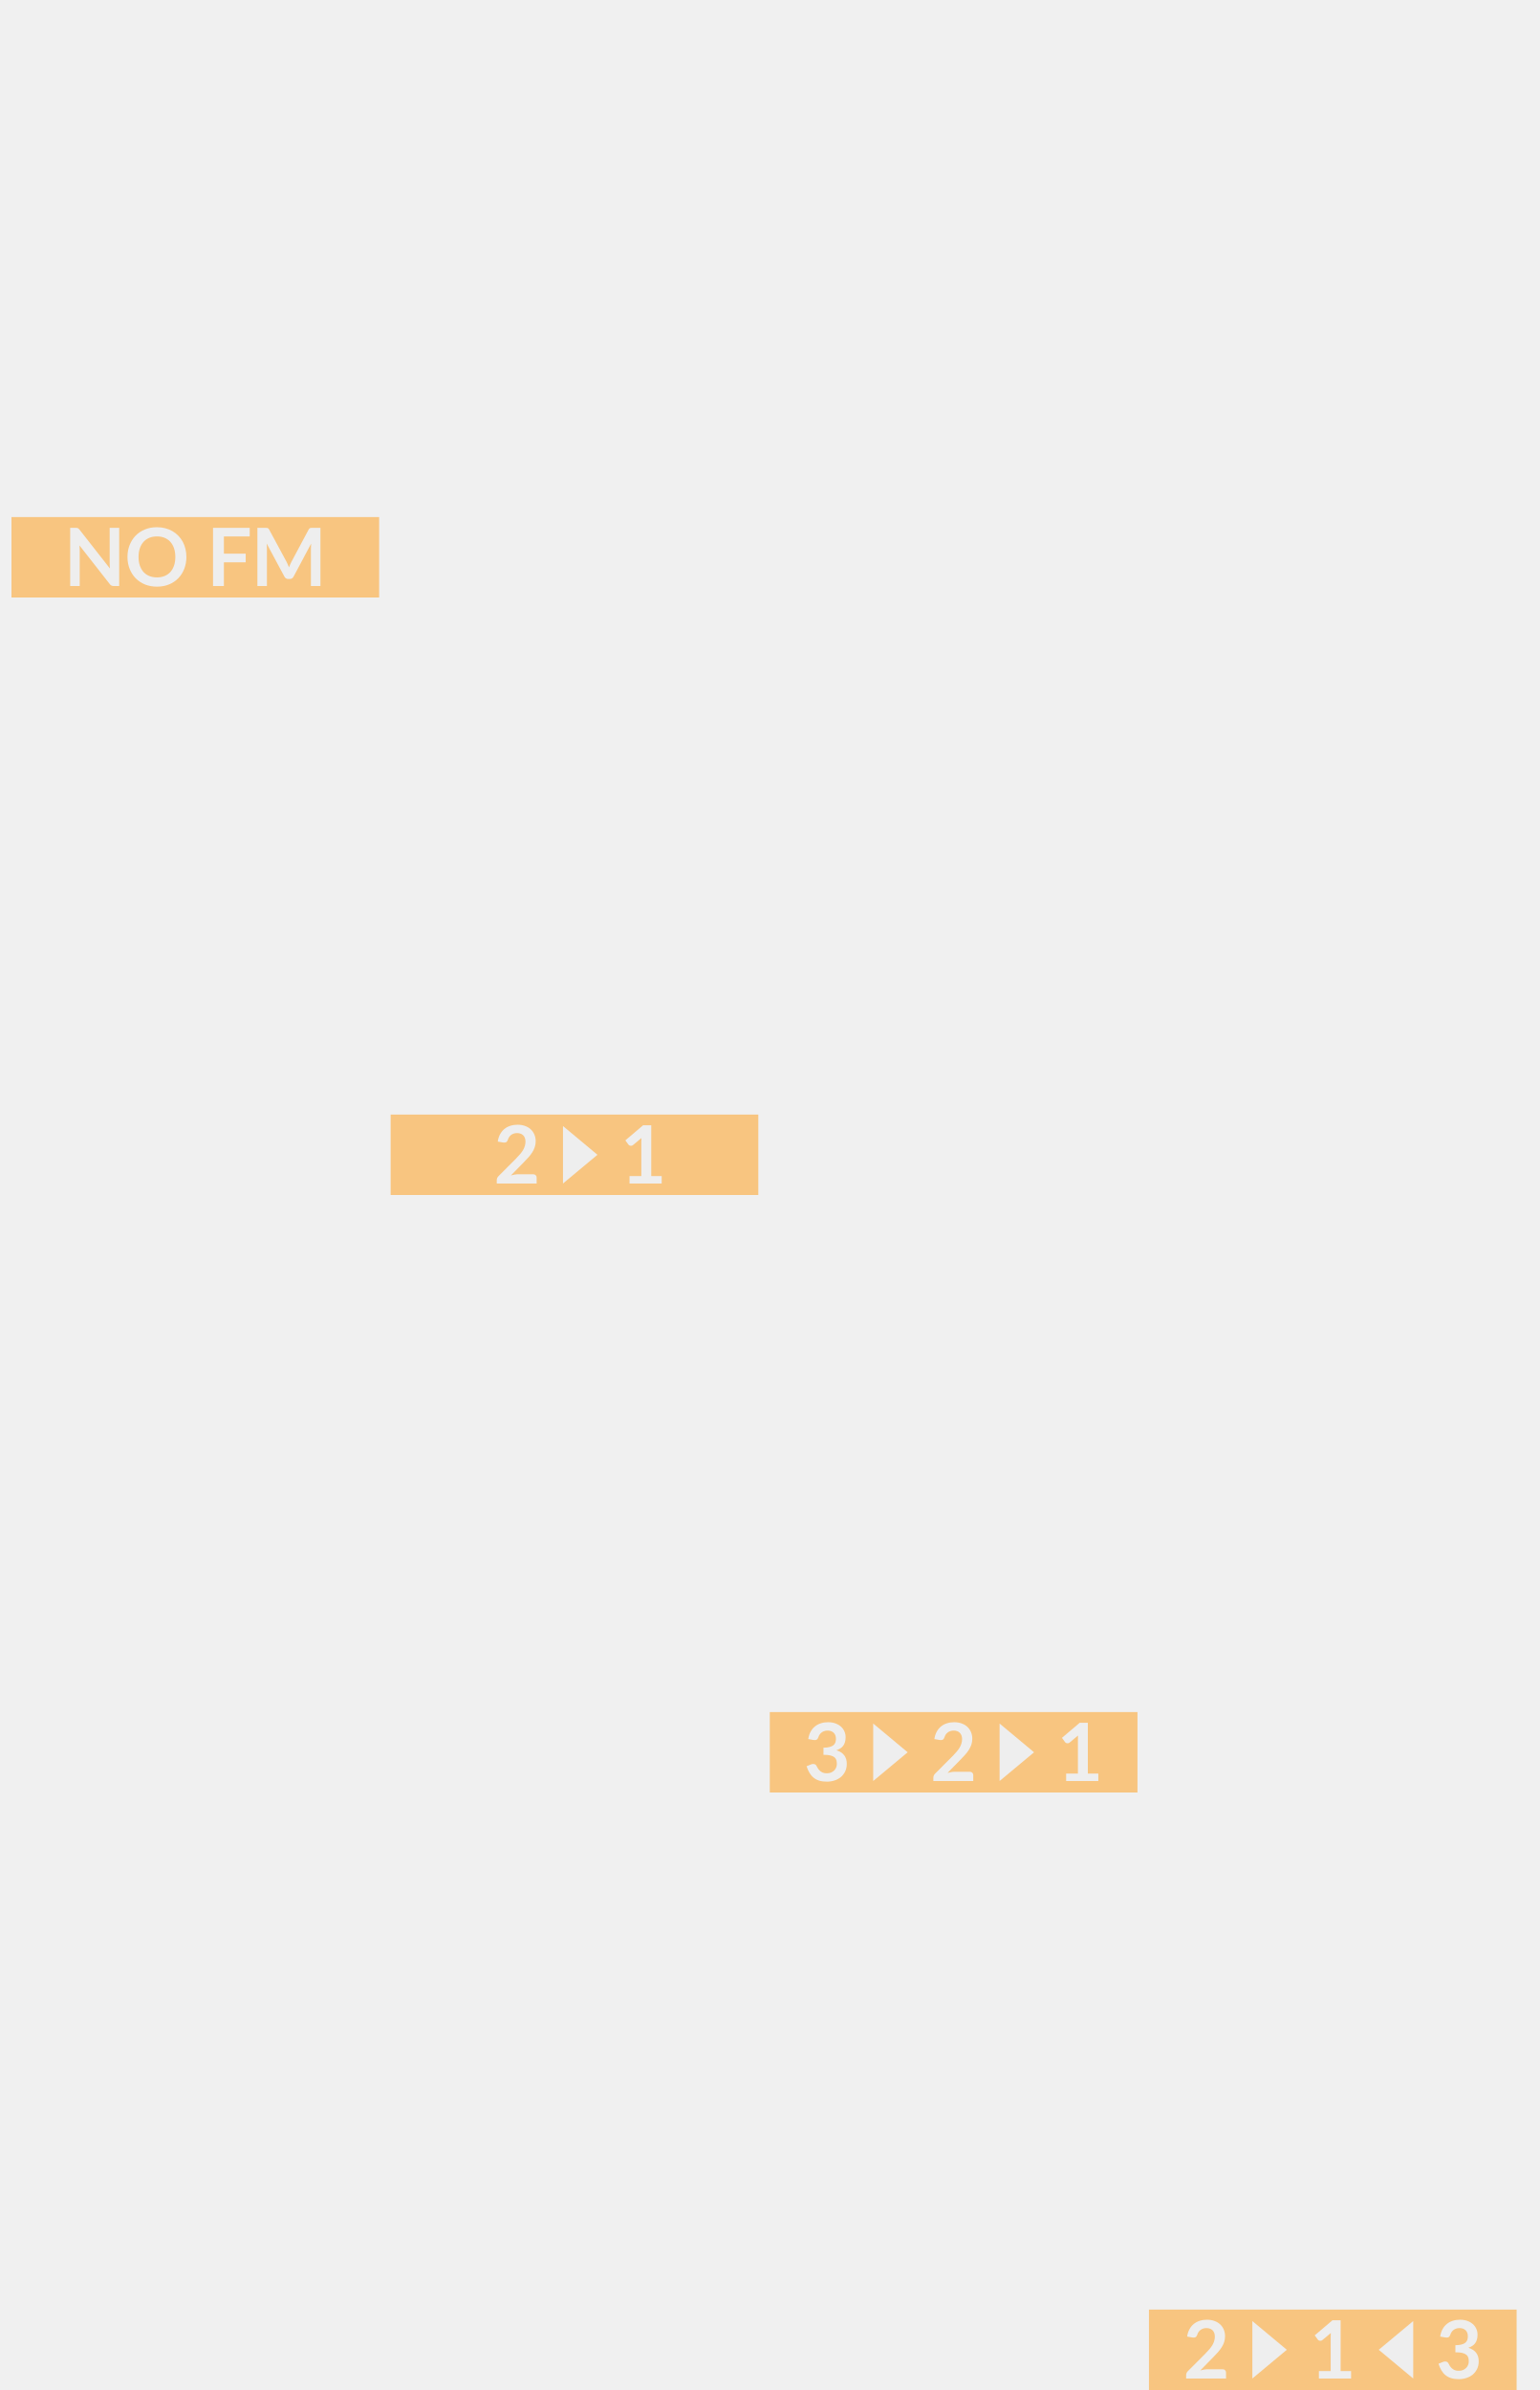
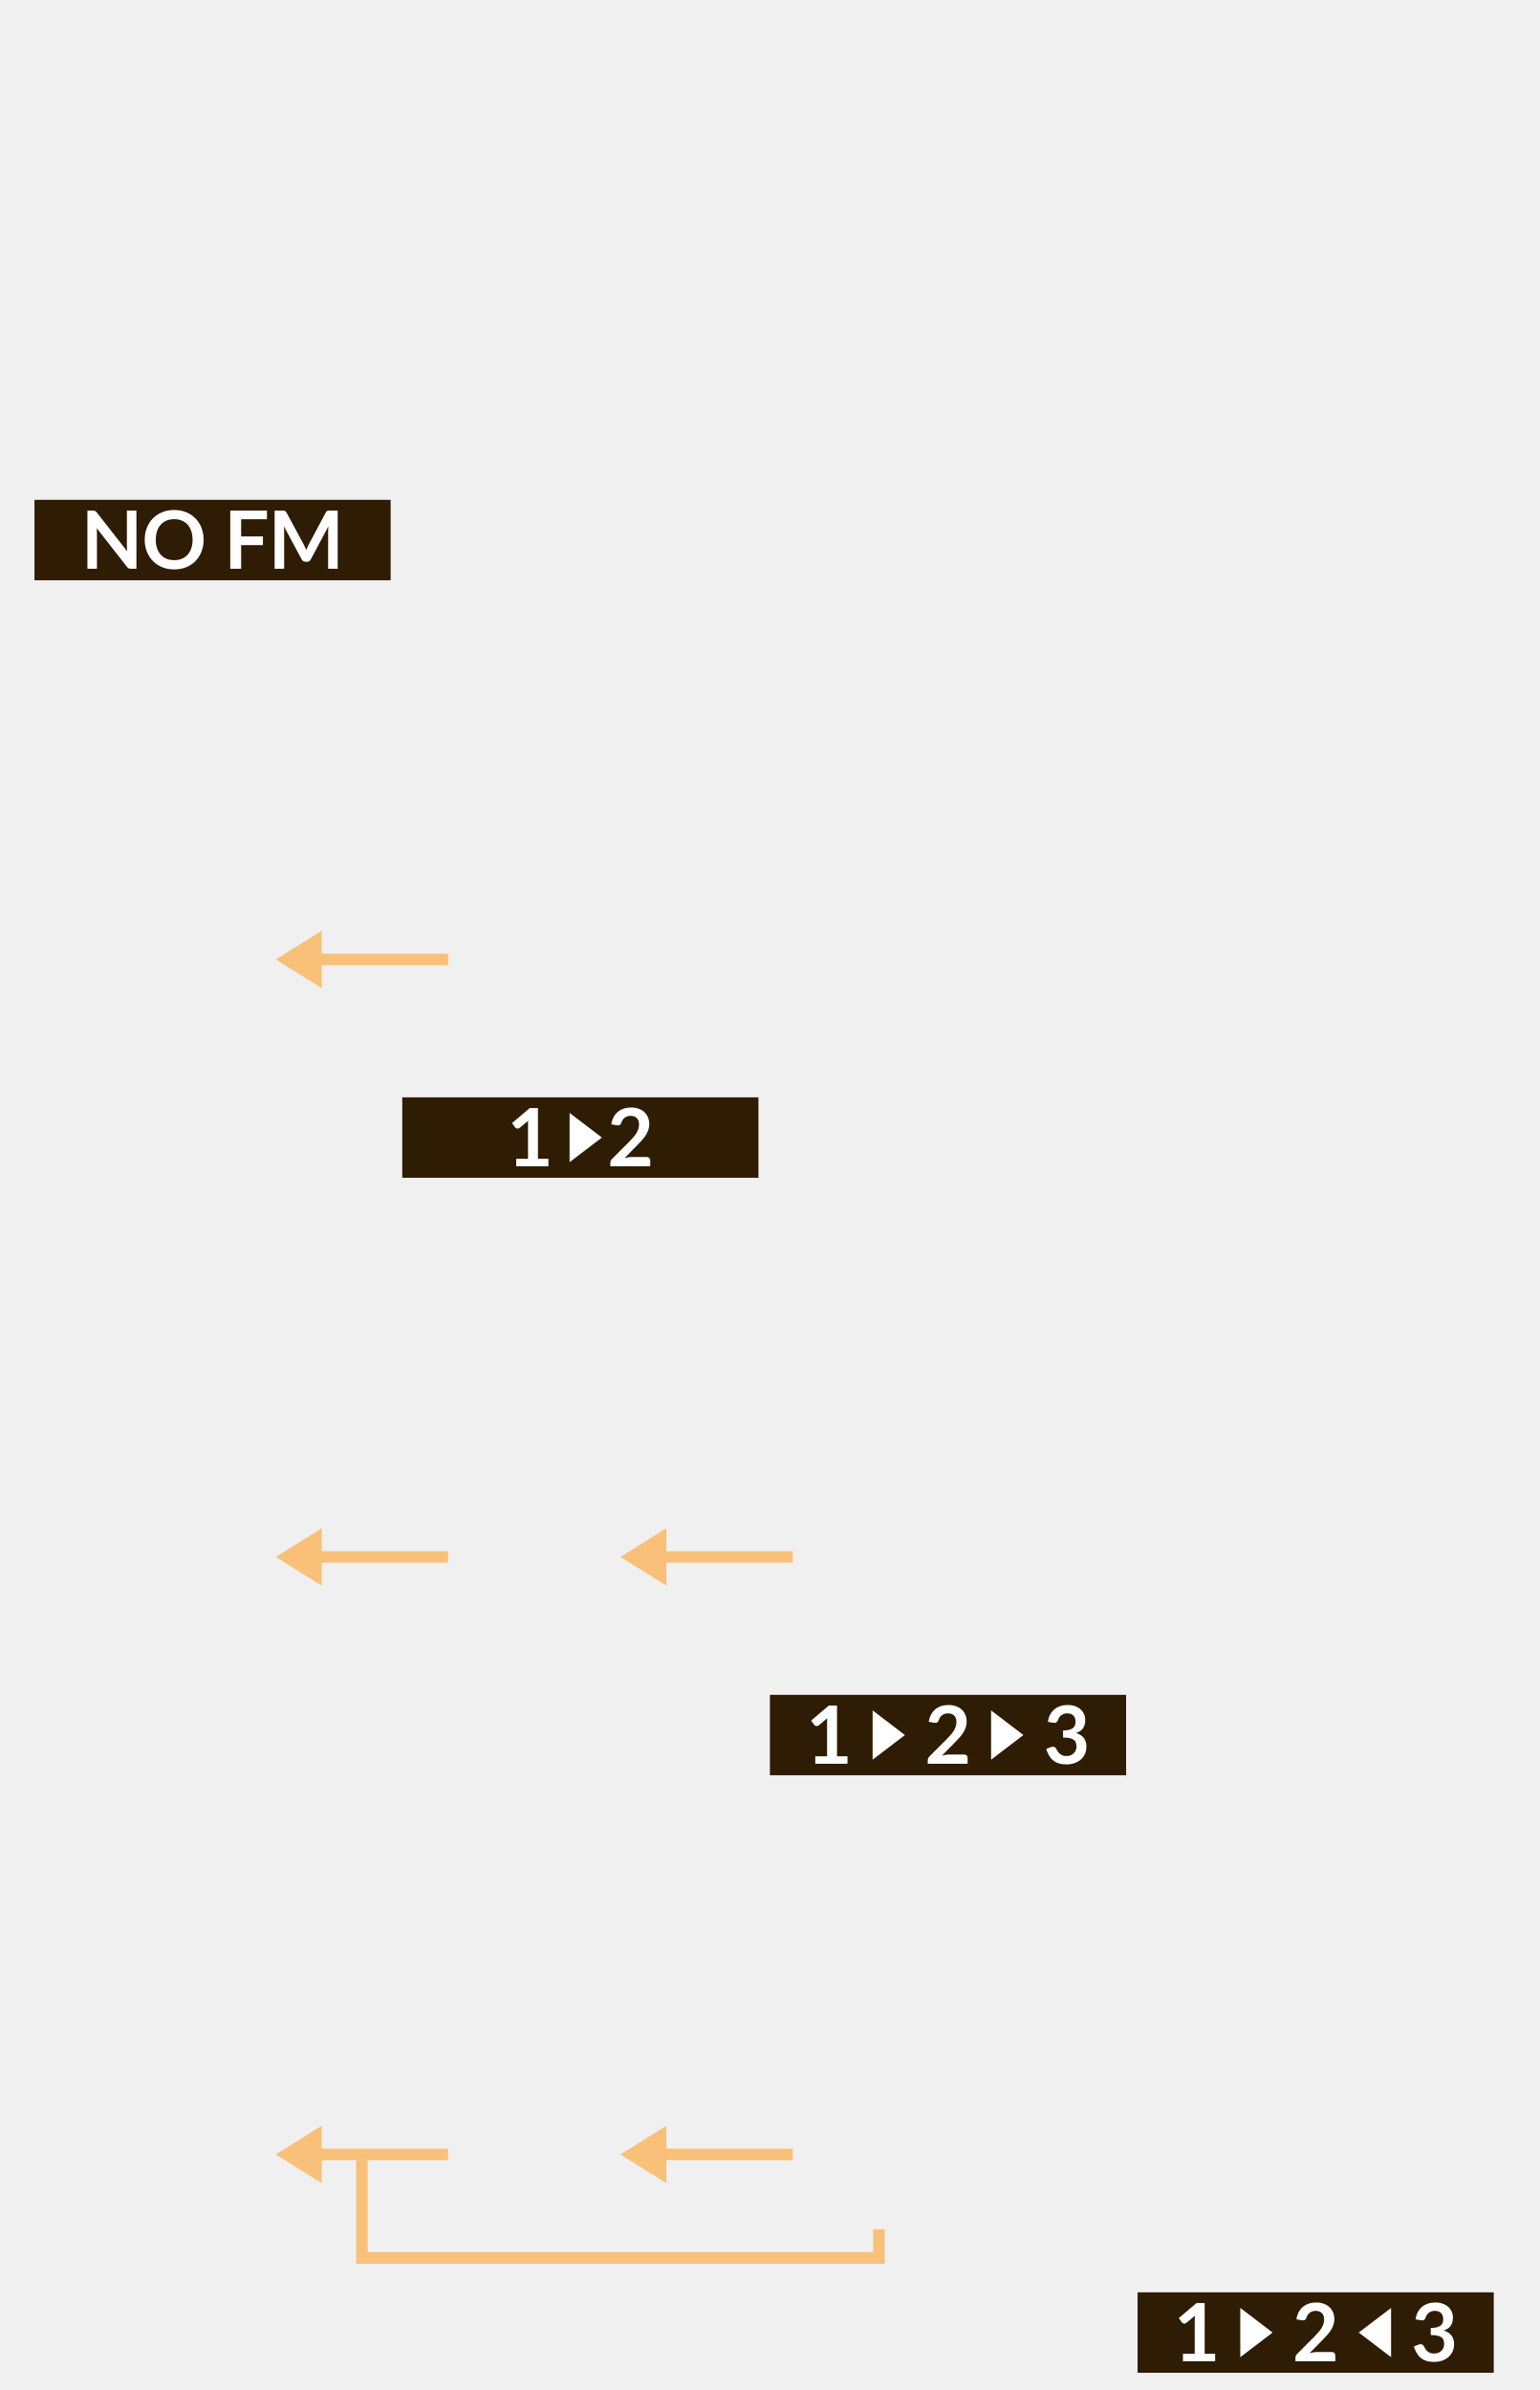
<svg xmlns="http://www.w3.org/2000/svg" width="134" height="208" viewBox="0 0 134 208" fill="none">
-   <rect x="100" y="201" width="32" height="7" fill="#FF9A11" fill-opacity="0.5" />
-   <path d="M120 204.5L123 202L123 207L120 204.5Z" fill="#EEEEEE" />
-   <path d="M112 204.5L109 207L109 202L112 204.5Z" fill="#EEEEEE" />
-   <path d="M117.592 206.352V207H114.792V206.352H115.818V203.402C115.818 203.285 115.821 203.165 115.828 203.041L115.1 203.65C115.058 203.683 115.016 203.704 114.974 203.713C114.935 203.72 114.896 203.72 114.859 203.713C114.824 203.706 114.792 203.695 114.764 203.678C114.736 203.66 114.715 203.64 114.701 203.619L114.428 203.244L115.972 201.932H116.682V206.352H117.592Z" fill="#EEEEEE" />
-   <path d="M106.403 206.195C106.497 206.195 106.57 206.222 106.624 206.275C106.68 206.327 106.708 206.396 106.708 206.482V207H103.236V206.713C103.236 206.655 103.247 206.594 103.271 206.531C103.296 206.466 103.336 206.407 103.39 206.356L104.926 204.816C105.055 204.685 105.169 204.56 105.269 204.441C105.372 204.322 105.457 204.205 105.525 204.088C105.592 203.971 105.644 203.853 105.679 203.734C105.716 203.613 105.735 203.486 105.735 203.353C105.735 203.232 105.717 203.125 105.682 203.034C105.647 202.941 105.597 202.863 105.532 202.8C105.469 202.737 105.392 202.69 105.301 202.66C105.212 202.627 105.112 202.611 105 202.611C104.897 202.611 104.801 202.626 104.713 202.656C104.626 202.684 104.549 202.725 104.482 202.779C104.414 202.83 104.357 202.891 104.31 202.961C104.264 203.031 104.229 203.108 104.205 203.192C104.166 203.299 104.114 203.37 104.051 203.405C103.988 203.44 103.897 203.449 103.778 203.43L103.323 203.349C103.358 203.107 103.426 202.894 103.526 202.712C103.627 202.528 103.751 202.375 103.901 202.254C104.052 202.13 104.225 202.038 104.419 201.977C104.615 201.914 104.825 201.883 105.049 201.883C105.282 201.883 105.496 201.918 105.689 201.988C105.883 202.056 106.049 202.152 106.186 202.278C106.324 202.404 106.431 202.556 106.508 202.733C106.585 202.911 106.624 203.108 106.624 203.325C106.624 203.512 106.596 203.684 106.54 203.843C106.486 204.002 106.413 204.153 106.319 204.298C106.228 204.443 106.121 204.583 105.997 204.718C105.874 204.853 105.744 204.991 105.609 205.131L104.468 206.296C104.577 206.264 104.686 206.239 104.793 206.223C104.903 206.204 105.007 206.195 105.105 206.195H106.403Z" fill="#EEEEEE" />
-   <path d="M125.348 203.349C125.383 203.107 125.45 202.894 125.551 202.712C125.651 202.528 125.776 202.375 125.925 202.254C126.077 202.13 126.25 202.038 126.443 201.977C126.639 201.914 126.849 201.883 127.073 201.883C127.307 201.883 127.517 201.917 127.703 201.984C127.892 202.05 128.053 202.142 128.186 202.261C128.319 202.378 128.421 202.515 128.491 202.674C128.563 202.833 128.599 203.004 128.599 203.188C128.599 203.349 128.581 203.492 128.543 203.615C128.508 203.737 128.457 203.843 128.389 203.934C128.322 204.025 128.238 204.102 128.137 204.165C128.037 204.228 127.924 204.28 127.798 204.322C128.101 204.418 128.327 204.564 128.477 204.76C128.626 204.956 128.701 205.202 128.701 205.498C128.701 205.75 128.654 205.973 128.561 206.167C128.467 206.361 128.341 206.524 128.183 206.657C128.024 206.788 127.84 206.887 127.63 206.954C127.422 207.022 127.202 207.056 126.968 207.056C126.714 207.056 126.492 207.027 126.303 206.968C126.114 206.91 125.95 206.824 125.81 206.709C125.67 206.595 125.551 206.455 125.453 206.289C125.355 206.124 125.271 205.932 125.201 205.715L125.582 205.558C125.683 205.516 125.776 205.505 125.862 205.526C125.951 205.545 126.015 205.592 126.055 205.666C126.097 205.748 126.142 205.829 126.191 205.908C126.243 205.987 126.303 206.058 126.373 206.121C126.443 206.182 126.525 206.232 126.618 206.272C126.714 206.309 126.827 206.328 126.958 206.328C127.105 206.328 127.233 206.305 127.343 206.258C127.452 206.209 127.543 206.146 127.616 206.069C127.69 205.992 127.745 205.907 127.78 205.813C127.818 205.718 127.836 205.622 127.836 205.526C127.836 205.405 127.823 205.295 127.798 205.197C127.772 205.097 127.718 205.012 127.637 204.942C127.555 204.872 127.437 204.817 127.283 204.777C127.132 204.738 126.927 204.718 126.671 204.718V204.102C126.883 204.1 127.059 204.08 127.199 204.042C127.339 204.005 127.45 203.954 127.532 203.888C127.616 203.821 127.674 203.74 127.707 203.647C127.739 203.554 127.756 203.451 127.756 203.339C127.756 203.101 127.689 202.92 127.556 202.796C127.423 202.673 127.246 202.611 127.024 202.611C126.922 202.611 126.827 202.626 126.741 202.656C126.654 202.684 126.576 202.725 126.506 202.779C126.439 202.83 126.381 202.891 126.335 202.961C126.288 203.031 126.253 203.108 126.23 203.192C126.19 203.299 126.138 203.37 126.072 203.405C126.009 203.44 125.919 203.449 125.803 203.43L125.348 203.349Z" fill="#EEEEEE" />
-   <rect x="67" y="149" width="32" height="7" fill="#FF9A11" fill-opacity="0.5" />
-   <path d="M90 152.5L87 155L87 150L90 152.5Z" fill="#EEEEEE" />
-   <path d="M79 152.5L76 155L76 150L79 152.5Z" fill="#EEEEEE" />
-   <path d="M84.403 154.195C84.497 154.195 84.57 154.222 84.624 154.275C84.68 154.327 84.708 154.396 84.708 154.482V155H81.236V154.713C81.236 154.655 81.247 154.594 81.271 154.531C81.296 154.466 81.336 154.407 81.39 154.356L82.926 152.816C83.055 152.685 83.169 152.56 83.269 152.441C83.372 152.322 83.457 152.205 83.525 152.088C83.592 151.971 83.644 151.853 83.679 151.734C83.716 151.613 83.735 151.486 83.735 151.353C83.735 151.232 83.717 151.125 83.682 151.034C83.647 150.941 83.597 150.863 83.532 150.8C83.469 150.737 83.392 150.69 83.301 150.66C83.212 150.627 83.112 150.611 83 150.611C82.897 150.611 82.801 150.626 82.713 150.656C82.626 150.684 82.549 150.725 82.482 150.779C82.414 150.83 82.357 150.891 82.31 150.961C82.264 151.031 82.229 151.108 82.205 151.192C82.166 151.299 82.114 151.37 82.051 151.405C81.988 151.44 81.897 151.449 81.778 151.43L81.323 151.349C81.358 151.107 81.426 150.894 81.526 150.712C81.627 150.528 81.751 150.375 81.901 150.254C82.052 150.13 82.225 150.038 82.419 149.977C82.615 149.914 82.825 149.883 83.049 149.883C83.282 149.883 83.496 149.918 83.689 149.988C83.883 150.056 84.049 150.152 84.186 150.278C84.324 150.404 84.431 150.556 84.508 150.733C84.585 150.911 84.624 151.108 84.624 151.325C84.624 151.512 84.596 151.684 84.54 151.843C84.486 152.002 84.413 152.153 84.319 152.298C84.228 152.443 84.121 152.583 83.997 152.718C83.874 152.853 83.744 152.991 83.609 153.131L82.468 154.296C82.577 154.264 82.686 154.239 82.793 154.223C82.903 154.204 83.007 154.195 83.105 154.195H84.403Z" fill="#EEEEEE" />
-   <path d="M70.348 151.349C70.383 151.107 70.45 150.894 70.551 150.712C70.651 150.528 70.776 150.375 70.925 150.254C71.077 150.13 71.25 150.038 71.443 149.977C71.639 149.914 71.849 149.883 72.073 149.883C72.307 149.883 72.517 149.917 72.703 149.984C72.892 150.05 73.053 150.142 73.186 150.261C73.319 150.378 73.421 150.515 73.491 150.674C73.563 150.833 73.599 151.004 73.599 151.188C73.599 151.349 73.581 151.492 73.543 151.615C73.508 151.737 73.457 151.843 73.389 151.934C73.322 152.025 73.238 152.102 73.137 152.165C73.037 152.228 72.924 152.28 72.798 152.322C73.101 152.418 73.327 152.564 73.477 152.76C73.626 152.956 73.701 153.202 73.701 153.498C73.701 153.75 73.654 153.973 73.561 154.167C73.467 154.361 73.341 154.524 73.183 154.657C73.024 154.788 72.84 154.887 72.63 154.954C72.422 155.022 72.202 155.056 71.968 155.056C71.714 155.056 71.492 155.027 71.303 154.968C71.114 154.91 70.95 154.824 70.81 154.709C70.67 154.595 70.551 154.455 70.453 154.289C70.355 154.124 70.271 153.932 70.201 153.715L70.582 153.558C70.683 153.516 70.776 153.505 70.862 153.526C70.951 153.545 71.015 153.592 71.055 153.666C71.097 153.748 71.142 153.829 71.191 153.908C71.243 153.987 71.303 154.058 71.373 154.121C71.443 154.182 71.525 154.232 71.618 154.272C71.714 154.309 71.827 154.328 71.958 154.328C72.105 154.328 72.233 154.305 72.343 154.258C72.452 154.209 72.543 154.146 72.616 154.069C72.69 153.992 72.745 153.907 72.78 153.813C72.818 153.718 72.836 153.622 72.836 153.526C72.836 153.405 72.823 153.295 72.798 153.197C72.772 153.097 72.718 153.012 72.637 152.942C72.555 152.872 72.437 152.817 72.283 152.777C72.132 152.738 71.927 152.718 71.671 152.718V152.102C71.883 152.1 72.059 152.08 72.199 152.042C72.339 152.005 72.45 151.954 72.532 151.888C72.616 151.821 72.674 151.74 72.707 151.647C72.739 151.554 72.756 151.451 72.756 151.339C72.756 151.101 72.689 150.92 72.556 150.796C72.423 150.673 72.246 150.611 72.024 150.611C71.922 150.611 71.827 150.626 71.741 150.656C71.654 150.684 71.576 150.725 71.506 150.779C71.439 150.83 71.381 150.891 71.335 150.961C71.288 151.031 71.253 151.108 71.23 151.192C71.19 151.299 71.138 151.37 71.072 151.405C71.009 151.44 70.919 151.449 70.803 151.43L70.348 151.349Z" fill="#EEEEEE" />
-   <path d="M95.592 154.352V155H92.792V154.352H93.818V151.402C93.818 151.285 93.821 151.165 93.828 151.041L93.1 151.65C93.058 151.683 93.016 151.704 92.974 151.713C92.935 151.72 92.896 151.72 92.859 151.713C92.824 151.706 92.792 151.695 92.764 151.678C92.736 151.66 92.715 151.64 92.701 151.619L92.428 151.244L93.972 149.932H94.682V154.352H95.592Z" fill="#EEEEEE" />
-   <rect x="34" y="97" width="32" height="7" fill="#FF9A11" fill-opacity="0.5" />
-   <path d="M52 100.5L49 103L49 98L52 100.5Z" fill="#EEEEEE" />
-   <path d="M46.403 102.195C46.497 102.195 46.57 102.222 46.624 102.275C46.68 102.327 46.708 102.396 46.708 102.482V103H43.236V102.713C43.236 102.655 43.247 102.594 43.271 102.531C43.296 102.466 43.336 102.407 43.39 102.356L44.926 100.816C45.055 100.685 45.169 100.56 45.269 100.441C45.372 100.322 45.457 100.205 45.525 100.088C45.592 99.971 45.644 99.853 45.679 99.734C45.716 99.613 45.735 99.486 45.735 99.353C45.735 99.232 45.717 99.126 45.682 99.034C45.647 98.941 45.597 98.863 45.532 98.8C45.469 98.737 45.392 98.69 45.301 98.66C45.212 98.627 45.112 98.611 45 98.611C44.897 98.611 44.801 98.626 44.713 98.656C44.626 98.684 44.549 98.725 44.482 98.779C44.414 98.83 44.357 98.891 44.31 98.961C44.264 99.031 44.229 99.108 44.205 99.192C44.166 99.299 44.114 99.371 44.051 99.406C43.988 99.441 43.897 99.449 43.778 99.43L43.323 99.35C43.358 99.107 43.426 98.894 43.526 98.713C43.627 98.528 43.751 98.375 43.901 98.254C44.052 98.13 44.225 98.038 44.419 97.978C44.615 97.915 44.825 97.883 45.049 97.883C45.282 97.883 45.496 97.918 45.689 97.988C45.883 98.056 46.049 98.153 46.186 98.278C46.324 98.404 46.431 98.556 46.508 98.734C46.585 98.911 46.624 99.108 46.624 99.325C46.624 99.512 46.596 99.684 46.54 99.843C46.486 100.002 46.413 100.153 46.319 100.298C46.228 100.443 46.121 100.583 45.997 100.718C45.874 100.853 45.744 100.991 45.609 101.131L44.468 102.296C44.577 102.264 44.686 102.239 44.793 102.223C44.903 102.204 45.007 102.195 45.105 102.195H46.403Z" fill="#EEEEEE" />
-   <path d="M57.592 102.352V103H54.792V102.352H55.818V99.402C55.818 99.285 55.821 99.165 55.828 99.041L55.1 99.65C55.058 99.683 55.016 99.704 54.974 99.713C54.935 99.721 54.896 99.721 54.859 99.713C54.824 99.707 54.792 99.695 54.764 99.678C54.736 99.66 54.715 99.64 54.701 99.619L54.428 99.245L55.972 97.932H56.682V102.352H57.592Z" fill="#EEEEEE" />
-   <rect x="1" y="45" width="32" height="7" fill="#FF9A11" fill-opacity="0.5" />
-   <path d="M10.374 45.939V51H9.891C9.817 51 9.754 50.988 9.702 50.965C9.653 50.939 9.606 50.897 9.559 50.839L6.916 47.465C6.93 47.619 6.937 47.761 6.937 47.892V51H6.108V45.939H6.601C6.641 45.939 6.675 45.941 6.703 45.946C6.733 45.948 6.759 45.955 6.78 45.967C6.803 45.976 6.825 45.992 6.846 46.013C6.867 46.031 6.891 46.057 6.916 46.09L9.569 49.477C9.562 49.396 9.557 49.315 9.552 49.236C9.547 49.157 9.545 49.083 9.545 49.016V45.939H10.374ZM16.223 48.469C16.223 48.84 16.161 49.185 16.038 49.502C15.916 49.817 15.743 50.09 15.52 50.321C15.296 50.552 15.026 50.733 14.711 50.864C14.396 50.992 14.046 51.056 13.661 51.056C13.278 51.056 12.93 50.992 12.614 50.864C12.3 50.733 12.029 50.552 11.803 50.321C11.579 50.09 11.405 49.817 11.281 49.502C11.157 49.185 11.095 48.84 11.095 48.469C11.095 48.099 11.157 47.755 11.281 47.441C11.405 47.123 11.579 46.849 11.803 46.618C12.029 46.387 12.3 46.207 12.614 46.079C12.93 45.948 13.278 45.883 13.661 45.883C13.918 45.883 14.159 45.913 14.386 45.974C14.612 46.032 14.819 46.116 15.008 46.226C15.197 46.333 15.367 46.465 15.516 46.621C15.668 46.776 15.796 46.948 15.901 47.139C16.006 47.331 16.085 47.538 16.139 47.763C16.195 47.986 16.223 48.222 16.223 48.469ZM15.261 48.469C15.261 48.192 15.223 47.943 15.149 47.724C15.074 47.502 14.968 47.315 14.83 47.16C14.692 47.007 14.524 46.889 14.326 46.807C14.13 46.725 13.908 46.684 13.661 46.684C13.414 46.684 13.191 46.725 12.992 46.807C12.796 46.889 12.629 47.007 12.489 47.16C12.351 47.315 12.245 47.502 12.17 47.724C12.095 47.943 12.058 48.192 12.058 48.469C12.058 48.747 12.095 48.997 12.17 49.218C12.245 49.438 12.351 49.624 12.489 49.779C12.629 49.93 12.796 50.047 12.992 50.129C13.191 50.21 13.414 50.251 13.661 50.251C13.908 50.251 14.13 50.21 14.326 50.129C14.524 50.047 14.692 49.93 14.83 49.779C14.968 49.624 15.074 49.438 15.149 49.218C15.223 48.997 15.261 48.747 15.261 48.469ZM19.487 46.688V48.186H21.384V48.938H19.487V51H18.542V45.939H21.734V46.688H19.487ZM27.89 45.939V51H27.06V47.731C27.06 47.6 27.067 47.459 27.081 47.307L25.552 50.181C25.48 50.319 25.369 50.388 25.219 50.388H25.086C24.937 50.388 24.826 50.319 24.754 50.181L23.207 47.297C23.214 47.374 23.22 47.45 23.224 47.525C23.229 47.599 23.231 47.668 23.231 47.731V51H22.402V45.939H23.112C23.154 45.939 23.191 45.94 23.221 45.943C23.251 45.945 23.278 45.951 23.301 45.96C23.327 45.969 23.349 45.984 23.368 46.005C23.389 46.026 23.409 46.054 23.427 46.09L24.943 48.9C24.983 48.975 25.019 49.052 25.051 49.131C25.086 49.21 25.12 49.292 25.153 49.376C25.186 49.29 25.219 49.207 25.254 49.127C25.289 49.046 25.327 48.968 25.366 48.893L26.861 46.09C26.88 46.054 26.899 46.026 26.92 46.005C26.941 45.984 26.963 45.969 26.987 45.96C27.012 45.951 27.041 45.945 27.071 45.943C27.101 45.94 27.137 45.939 27.179 45.939H27.89Z" fill="#EEEEEE" />
+   <path opacity="0.5" fill-rule="evenodd" clip-rule="evenodd" d="M28 188V190L24 187.5L28 185V187H39V188H28Z" fill="#FF9000" />
+   <path opacity="0.5" fill-rule="evenodd" clip-rule="evenodd" d="M58 188V190L54 187.5L58 185V187H69V188H58Z" fill="#FF9000" />
+   <path opacity="0.5" d="M32 188H31V197.012H77V194.01H76V196H32V188Z" fill="#FF9000" />
+   <rect x="99.511" y="200" width="30" height="6" fill="#2F1C04" />
+   <rect x="99.511" y="200" width="30" height="6" stroke="#2F1C04" />
+   <path d="M105.76 204.852V205.5H102.96V204.852H103.985V201.902C103.985 201.785 103.989 201.665 103.996 201.541L103.268 202.15C103.226 202.183 103.184 202.204 103.142 202.213C103.102 202.22 103.063 202.22 103.026 202.213C102.991 202.206 102.96 202.195 102.932 202.178C102.904 202.16 102.883 202.14 102.869 202.119L102.596 201.744L104.139 200.432H104.85V204.852H105.76ZM115.915 204.695C116.008 204.695 116.082 204.722 116.135 204.775C116.191 204.827 116.219 204.896 116.219 204.982V205.5H112.747V205.213C112.747 205.155 112.759 205.094 112.782 205.031C112.808 204.966 112.848 204.907 112.901 204.856L114.438 203.316C114.566 203.185 114.68 203.06 114.781 202.941C114.883 202.822 114.969 202.705 115.036 202.588C115.104 202.471 115.155 202.353 115.19 202.234C115.228 202.113 115.246 201.986 115.246 201.853C115.246 201.732 115.229 201.625 115.194 201.534C115.159 201.441 115.109 201.363 115.043 201.3C114.98 201.237 114.903 201.19 114.812 201.16C114.724 201.127 114.623 201.111 114.511 201.111C114.409 201.111 114.313 201.126 114.224 201.156C114.138 201.184 114.061 201.225 113.993 201.279C113.926 201.33 113.868 201.391 113.822 201.461C113.775 201.531 113.74 201.608 113.717 201.692C113.677 201.799 113.626 201.87 113.563 201.905C113.5 201.94 113.409 201.949 113.29 201.93L112.835 201.849C112.87 201.607 112.937 201.394 113.038 201.212C113.138 201.028 113.263 200.875 113.412 200.754C113.564 200.63 113.737 200.538 113.93 200.477C114.126 200.414 114.336 200.383 114.56 200.383C114.794 200.383 115.007 200.418 115.201 200.488C115.394 200.556 115.56 200.652 115.698 200.778C115.835 200.904 115.943 201.056 116.02 201.233C116.097 201.411 116.135 201.608 116.135 201.825C116.135 202.012 116.107 202.184 116.051 202.343C115.998 202.502 115.924 202.653 115.831 202.798C115.74 202.943 115.632 203.083 115.509 203.218C115.385 203.353 115.256 203.491 115.12 203.631L113.979 204.796C114.089 204.764 114.197 204.739 114.305 204.723C114.414 204.704 114.518 204.695 114.616 204.695H115.915ZM123.203 201.849C123.238 201.607 123.306 201.394 123.406 201.212C123.507 201.028 123.632 200.875 123.781 200.754C123.933 200.63 124.105 200.538 124.299 200.477C124.495 200.414 124.705 200.383 124.929 200.383C125.162 200.383 125.372 200.417 125.559 200.484C125.748 200.55 125.909 200.642 126.042 200.761C126.175 200.878 126.276 201.015 126.346 201.174C126.419 201.333 126.455 201.504 126.455 201.688C126.455 201.849 126.436 201.992 126.399 202.115C126.364 202.237 126.313 202.343 126.245 202.434C126.177 202.525 126.093 202.602 125.993 202.665C125.893 202.728 125.779 202.78 125.653 202.822C125.957 202.918 126.183 203.064 126.332 203.26C126.482 203.456 126.556 203.702 126.556 203.998C126.556 204.25 126.51 204.473 126.416 204.667C126.323 204.861 126.197 205.024 126.038 205.157C125.88 205.288 125.695 205.387 125.485 205.454C125.278 205.522 125.057 205.556 124.824 205.556C124.57 205.556 124.348 205.527 124.159 205.468C123.97 205.41 123.805 205.324 123.665 205.209C123.525 205.095 123.406 204.955 123.308 204.789C123.21 204.624 123.126 204.432 123.056 204.215L123.438 204.058C123.538 204.016 123.632 204.005 123.718 204.026C123.807 204.045 123.871 204.092 123.91 204.166C123.952 204.248 123.998 204.329 124.047 204.408C124.098 204.487 124.159 204.558 124.229 204.621C124.299 204.682 124.381 204.732 124.474 204.772C124.57 204.809 124.683 204.828 124.813 204.828C124.96 204.828 125.089 204.805 125.198 204.758C125.308 204.709 125.399 204.646 125.471 204.569C125.546 204.492 125.601 204.407 125.636 204.313C125.673 204.218 125.692 204.122 125.692 204.026C125.692 203.905 125.679 203.795 125.653 203.697C125.628 203.597 125.574 203.512 125.492 203.442C125.411 203.372 125.293 203.317 125.139 203.277C124.987 203.238 124.783 203.218 124.526 203.218V202.602C124.739 202.6 124.915 202.58 125.055 202.542C125.195 202.505 125.306 202.454 125.387 202.388C125.471 202.321 125.53 202.24 125.562 202.147C125.595 202.054 125.611 201.951 125.611 201.839C125.611 201.601 125.545 201.42 125.412 201.296C125.279 201.173 125.102 201.111 124.88 201.111C124.777 201.111 124.683 201.126 124.596 201.156C124.51 201.184 124.432 201.225 124.362 201.279C124.294 201.33 124.237 201.391 124.19 201.461C124.144 201.531 124.109 201.608 124.085 201.692C124.046 201.799 123.993 201.87 123.928 201.905C123.865 201.94 123.775 201.949 123.658 201.93L123.203 201.849Z" fill="white" />
+   <path d="M110.761 203L107.949 205.143L107.949 200.857L110.761 203Z" fill="white" />
+   <path d="M118.261 203L121.074 200.857L121.074 205.143L118.261 203Z" fill="white" />
+   <path opacity="0.5" fill-rule="evenodd" clip-rule="evenodd" d="M28 136V138L24 135.5L28 133V135H39V136H28Z" fill="#FF9000" />
+   <path opacity="0.5" fill-rule="evenodd" clip-rule="evenodd" d="M58 136V138L54 135.5L58 133V135H69V136H58Z" fill="#FF9000" />
+   <rect x="67.511" y="148" width="30" height="6" fill="#2F1C04" />
+   <rect x="67.511" y="148" width="30" height="6" stroke="#2F1C04" />
+   <path d="M73.76 152.852V153.5H70.96V152.852H71.985V149.902C71.985 149.785 71.989 149.665 71.996 149.541L71.268 150.15C71.226 150.183 71.184 150.204 71.142 150.213C71.102 150.22 71.063 150.22 71.026 150.213C70.991 150.206 70.96 150.195 70.932 150.178C70.904 150.16 70.883 150.14 70.869 150.119L70.596 149.744L72.139 148.432H72.85V152.852H73.76ZM83.915 152.695C84.008 152.695 84.082 152.722 84.135 152.775C84.191 152.827 84.219 152.896 84.219 152.982V153.5H80.747V153.213C80.747 153.155 80.759 153.094 80.782 153.031C80.808 152.966 80.847 152.907 80.901 152.856L82.438 151.316C82.566 151.185 82.68 151.06 82.781 150.941C82.883 150.822 82.969 150.705 83.036 150.588C83.104 150.471 83.155 150.353 83.19 150.234C83.228 150.113 83.246 149.986 83.246 149.853C83.246 149.732 83.229 149.625 83.194 149.534C83.159 149.441 83.109 149.363 83.043 149.3C82.98 149.237 82.903 149.19 82.812 149.16C82.724 149.127 82.623 149.111 82.511 149.111C82.409 149.111 82.313 149.126 82.224 149.156C82.138 149.184 82.061 149.225 81.993 149.279C81.925 149.33 81.868 149.391 81.822 149.461C81.775 149.531 81.74 149.608 81.717 149.692C81.677 149.799 81.626 149.87 81.563 149.905C81.5 149.94 81.409 149.949 81.29 149.93L80.835 149.849C80.87 149.607 80.937 149.394 81.038 149.212C81.138 149.028 81.263 148.875 81.412 148.754C81.564 148.63 81.737 148.538 81.93 148.477C82.126 148.414 82.336 148.383 82.56 148.383C82.793 148.383 83.007 148.418 83.201 148.488C83.394 148.556 83.56 148.652 83.698 148.778C83.835 148.904 83.943 149.056 84.02 149.233C84.097 149.411 84.135 149.608 84.135 149.825C84.135 150.012 84.107 150.184 84.051 150.343C83.998 150.502 83.924 150.653 83.831 150.798C83.74 150.943 83.632 151.083 83.509 151.218C83.385 151.353 83.255 151.491 83.12 151.631L81.979 152.796C82.089 152.764 82.197 152.739 82.305 152.723C82.414 152.704 82.518 152.695 82.616 152.695H83.915ZM91.203 149.849C91.238 149.607 91.306 149.394 91.406 149.212C91.507 149.028 91.632 148.875 91.781 148.754C91.933 148.63 92.105 148.538 92.299 148.477C92.495 148.414 92.705 148.383 92.929 148.383C93.162 148.383 93.372 148.417 93.559 148.484C93.748 148.55 93.909 148.642 94.042 148.761C94.175 148.878 94.276 149.015 94.346 149.174C94.419 149.333 94.455 149.504 94.455 149.688C94.455 149.849 94.436 149.992 94.399 150.115C94.364 150.237 94.312 150.343 94.245 150.434C94.177 150.525 94.093 150.602 93.993 150.665C93.892 150.728 93.779 150.78 93.653 150.822C93.957 150.918 94.183 151.064 94.332 151.26C94.482 151.456 94.556 151.702 94.556 151.998C94.556 152.25 94.51 152.473 94.416 152.667C94.323 152.861 94.197 153.024 94.038 153.157C93.88 153.288 93.695 153.387 93.485 153.454C93.278 153.522 93.057 153.556 92.824 153.556C92.57 153.556 92.348 153.527 92.159 153.468C91.97 153.41 91.805 153.324 91.665 153.209C91.525 153.095 91.406 152.955 91.308 152.789C91.21 152.624 91.126 152.432 91.056 152.215L91.438 152.058C91.538 152.016 91.632 152.005 91.718 152.026C91.806 152.045 91.871 152.092 91.91 152.166C91.952 152.248 91.998 152.329 92.047 152.408C92.098 152.487 92.159 152.558 92.229 152.621C92.299 152.682 92.38 152.732 92.474 152.772C92.57 152.809 92.683 152.828 92.813 152.828C92.96 152.828 93.089 152.805 93.198 152.758C93.308 152.709 93.399 152.646 93.471 152.569C93.546 152.492 93.601 152.407 93.636 152.313C93.673 152.218 93.692 152.122 93.692 152.026C93.692 151.905 93.679 151.795 93.653 151.697C93.628 151.597 93.574 151.512 93.492 151.442C93.411 151.372 93.293 151.317 93.139 151.277C92.987 151.238 92.783 151.218 92.526 151.218V150.602C92.739 150.6 92.915 150.58 93.055 150.542C93.195 150.505 93.306 150.454 93.387 150.388C93.471 150.321 93.53 150.24 93.562 150.147C93.595 150.054 93.611 149.951 93.611 149.839C93.611 149.601 93.545 149.42 93.412 149.296C93.279 149.173 93.102 149.111 92.88 149.111C92.777 149.111 92.683 149.126 92.596 149.156C92.51 149.184 92.432 149.225 92.362 149.279C92.294 149.33 92.237 149.391 92.19 149.461C92.144 149.531 92.109 149.608 92.085 149.692C92.046 149.799 91.993 149.87 91.928 149.905C91.865 149.94 91.775 149.949 91.658 149.93L91.203 149.849Z" fill="white" />
+   <path d="M78.761 151L75.949 153.143L75.949 148.857L78.761 151Z" fill="white" />
+   <path d="M89.074 151L86.261 153.143L86.261 148.857L89.074 151Z" fill="white" />
+   <path opacity="0.5" fill-rule="evenodd" clip-rule="evenodd" d="M28 84V86L24 83.5L28 81V83H39V84H28Z" fill="#FF9000" />
+   <rect x="35.511" y="96" width="30" height="6" fill="#2F1C04" />
+   <rect x="35.511" y="96" width="30" height="6" stroke="#2F1C04" />
+   <path d="M47.73 100.852V101.5H44.93V100.852H45.956V97.902C45.956 97.785 45.959 97.665 45.966 97.541L45.238 98.15C45.196 98.183 45.154 98.204 45.112 98.213C45.072 98.221 45.034 98.221 44.997 98.213C44.962 98.207 44.93 98.195 44.902 98.178C44.874 98.16 44.853 98.14 44.839 98.119L44.566 97.745L46.11 96.432H46.82V100.852H47.73ZM56.288 100.695C56.382 100.695 56.455 100.722 56.509 100.775C56.565 100.827 56.593 100.896 56.593 100.982V101.5H53.121V101.213C53.121 101.155 53.132 101.094 53.156 101.031C53.181 100.966 53.221 100.907 53.275 100.856L54.811 99.316C54.94 99.185 55.054 99.061 55.154 98.942C55.257 98.823 55.342 98.705 55.41 98.588C55.477 98.471 55.529 98.353 55.564 98.234C55.601 98.113 55.62 97.986 55.62 97.853C55.62 97.732 55.602 97.626 55.567 97.534C55.532 97.441 55.482 97.363 55.417 97.3C55.354 97.237 55.277 97.19 55.186 97.16C55.097 97.127 54.997 97.111 54.885 97.111C54.782 97.111 54.686 97.126 54.598 97.156C54.511 97.184 54.434 97.225 54.367 97.279C54.299 97.33 54.242 97.391 54.195 97.461C54.148 97.531 54.114 97.608 54.09 97.692C54.05 97.799 53.999 97.871 53.936 97.906C53.873 97.941 53.782 97.949 53.663 97.93L53.208 97.85C53.243 97.607 53.311 97.394 53.411 97.213C53.511 97.028 53.636 96.875 53.786 96.754C53.937 96.63 54.11 96.538 54.304 96.478C54.5 96.415 54.71 96.383 54.934 96.383C55.167 96.383 55.38 96.418 55.574 96.488C55.768 96.556 55.934 96.653 56.071 96.778C56.209 96.904 56.316 97.056 56.393 97.234C56.47 97.411 56.509 97.608 56.509 97.825C56.509 98.012 56.481 98.184 56.425 98.343C56.371 98.502 56.297 98.653 56.204 98.798C56.113 98.943 56.006 99.083 55.882 99.218C55.758 99.353 55.629 99.491 55.494 99.631L54.353 100.796C54.462 100.764 54.571 100.739 54.678 100.723C54.788 100.704 54.892 100.695 54.99 100.695H56.288Z" fill="white" />
+   <path d="M52.386 99L49.574 101.143L49.574 96.857L52.386 99Z" fill="white" />
+   <rect x="3.5" y="44" width="30" height="6" fill="#2F1C04" />
+   <rect x="3.5" y="44" width="30" height="6" stroke="#2F1C04" />
+   <path d="M11.874 44.439V49.5H11.392C11.317 49.5 11.254 49.488 11.203 49.465C11.153 49.439 11.106 49.397 11.059 49.339L8.416 45.965C8.43 46.119 8.437 46.261 8.437 46.392V49.5H7.608V44.439H8.101C8.141 44.439 8.175 44.441 8.203 44.446C8.233 44.448 8.259 44.455 8.28 44.467C8.303 44.476 8.325 44.492 8.346 44.513C8.367 44.531 8.391 44.557 8.416 44.59L11.069 47.977C11.062 47.896 11.057 47.815 11.052 47.736C11.047 47.657 11.045 47.583 11.045 47.516V44.439H11.874ZM17.723 46.969C17.723 47.34 17.661 47.685 17.538 48.002C17.416 48.317 17.244 48.59 17.02 48.821C16.796 49.052 16.526 49.233 16.211 49.364C15.896 49.492 15.546 49.556 15.161 49.556C14.778 49.556 14.43 49.492 14.114 49.364C13.8 49.233 13.529 49.052 13.303 48.821C13.079 48.59 12.905 48.317 12.781 48.002C12.657 47.685 12.595 47.34 12.595 46.969C12.595 46.599 12.657 46.255 12.781 45.941C12.905 45.623 13.079 45.349 13.303 45.118C13.529 44.887 13.8 44.707 14.114 44.579C14.43 44.448 14.778 44.383 15.161 44.383C15.418 44.383 15.659 44.413 15.886 44.474C16.112 44.532 16.32 44.616 16.509 44.726C16.698 44.833 16.867 44.965 17.016 45.121C17.168 45.276 17.296 45.448 17.401 45.639C17.506 45.831 17.585 46.038 17.639 46.263C17.695 46.486 17.723 46.722 17.723 46.969ZM16.761 46.969C16.761 46.692 16.723 46.443 16.648 46.224C16.574 46.002 16.468 45.815 16.33 45.66C16.192 45.507 16.024 45.389 15.826 45.307C15.63 45.225 15.408 45.184 15.161 45.184C14.914 45.184 14.691 45.225 14.492 45.307C14.296 45.389 14.129 45.507 13.989 45.66C13.851 45.815 13.745 46.002 13.67 46.224C13.595 46.443 13.558 46.692 13.558 46.969C13.558 47.247 13.595 47.497 13.67 47.718C13.745 47.938 13.851 48.124 13.989 48.279C14.129 48.43 14.296 48.547 14.492 48.629C14.691 48.71 14.914 48.751 15.161 48.751C15.408 48.751 15.63 48.71 15.826 48.629C16.024 48.547 16.192 48.43 16.33 48.279C16.468 48.124 16.574 47.938 16.648 47.718C16.723 47.497 16.761 47.247 16.761 46.969ZM20.987 45.188V46.686H22.884V47.438H20.987V49.5H20.042V44.439H23.234V45.188H20.987ZM29.39 44.439V49.5H28.56V46.231C28.56 46.1 28.567 45.959 28.581 45.807L27.052 48.681C26.98 48.819 26.869 48.888 26.719 48.888H26.586C26.437 48.888 26.326 48.819 26.254 48.681L24.707 45.797C24.714 45.874 24.72 45.95 24.724 46.025C24.729 46.099 24.731 46.168 24.731 46.231V49.5H23.902V44.439H24.612C24.654 44.439 24.691 44.44 24.721 44.443C24.751 44.445 24.778 44.451 24.801 44.46C24.827 44.469 24.849 44.484 24.868 44.505C24.889 44.526 24.909 44.554 24.927 44.59L26.443 47.4C26.483 47.475 26.519 47.552 26.551 47.631C26.586 47.71 26.62 47.792 26.653 47.876C26.686 47.79 26.719 47.707 26.754 47.627C26.789 47.546 26.827 47.468 26.866 47.393L28.361 44.59C28.38 44.554 28.399 44.526 28.42 44.505C28.441 44.484 28.463 44.469 28.487 44.46C28.512 44.451 28.541 44.445 28.571 44.443C28.601 44.44 28.637 44.439 28.679 44.439H29.39Z" fill="white" />
</svg>
